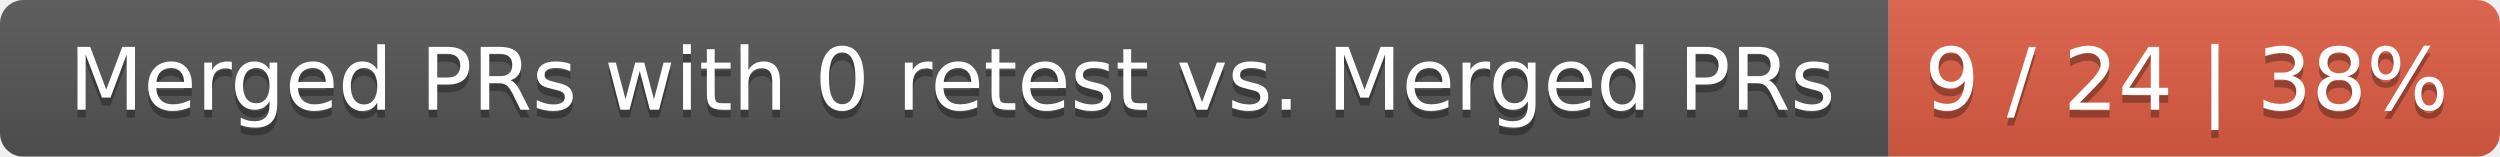
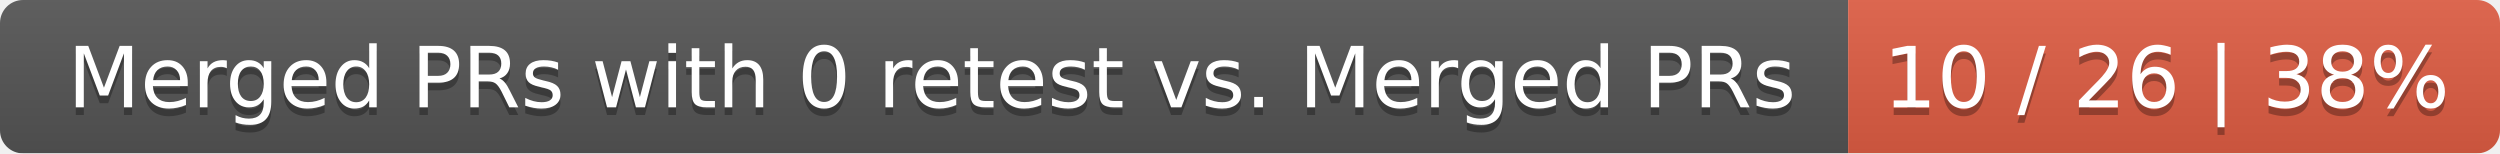
- <svg xmlns="http://www.w3.org/2000/svg" width="319" height="20">
+ <svg xmlns="http://www.w3.org/2000/svg" width="326" height="20">
  <linearGradient id="smooth" x2="0" y2="100%">
    <stop offset="0" stop-color="#bbb" stop-opacity=".1" />
    <stop offset="1" stop-opacity=".1" />
  </linearGradient>
  <mask id="round">
-     <rect width="319" height="20" rx="3" fill="#fff" />
+     <rect width="326" height="20" rx="3" fill="#fff" />
  </mask>
  <g mask="url(#round)">
    <rect width="241" height="20" fill="#555" />
-     <rect x="241" width="78" height="20" fill="#e05d44" />
-     <rect width="319" height="20" fill="url(#smooth)" />
+     <rect x="241" width="85" height="20" fill="#e05d44" />
+     <rect width="326" height="20" fill="url(#smooth)" />
  </g>
  <g fill="#fff" text-anchor="middle" font-family="DejaVu Sans,Verdana,Geneva,sans-serif" font-size="11">
    <text x="121.5" y="15" fill="#010101" fill-opacity=".3">Merged PRs with 0 retest vs. Merged PRs</text>
    <text x="121.5" y="14">Merged PRs with 0 retest vs. Merged PRs</text>
-     <text x="279" y="15" fill="#010101" fill-opacity=".3">9 / 24 | 38%</text>
-     <text x="279" y="14">9 / 24 | 38%</text>
+     <text x="282.5" y="15" fill="#010101" fill-opacity=".3">10 / 26 | 38%</text>
+     <text x="282.5" y="14">10 / 26 | 38%</text>
  </g>
</svg>
